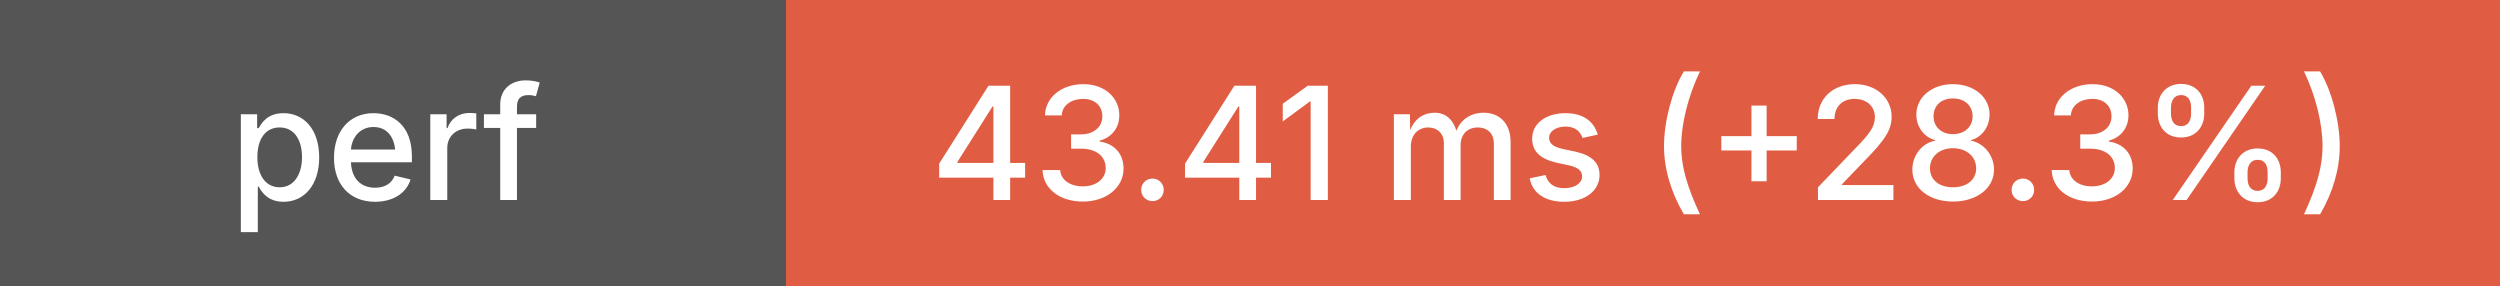
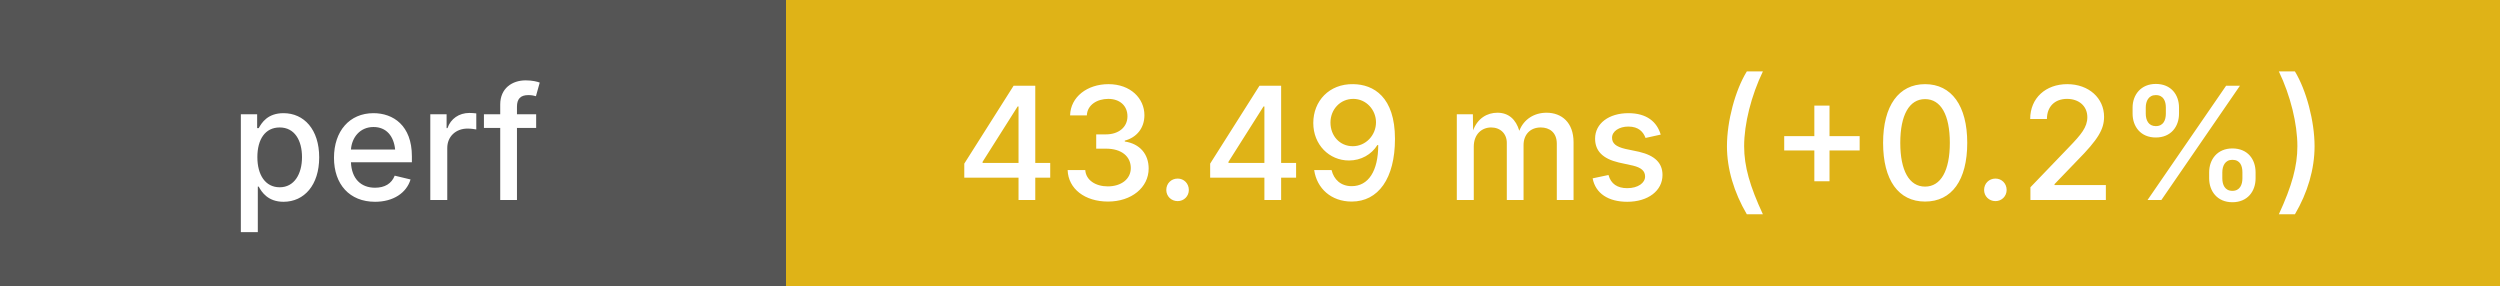
<svg xmlns="http://www.w3.org/2000/svg" height="20" width="175">
  <g shape-rendering="crispEdges">
    <rect width="55" height="20" fill="#555" />
-     <rect x="55" width="120" height="20" fill="#e05d44" />
+     <rect x="55" width="120" height="20" fill="#dfb317" />
  </g>
  <g fill="#fff" font-family="system-ui, -apple-system, sans-serif" font-size="11">
    <text x="27" y="14" text-anchor="middle" font-weight="500">perf</text>
-     <text x="115" y="14" text-anchor="middle" font-weight="500">43.41 ms (+28.3%)</text>
+     <text x="115" y="14" text-anchor="middle" font-weight="500">43.49 ms (+0.2%)</text>
  </g>
</svg>
